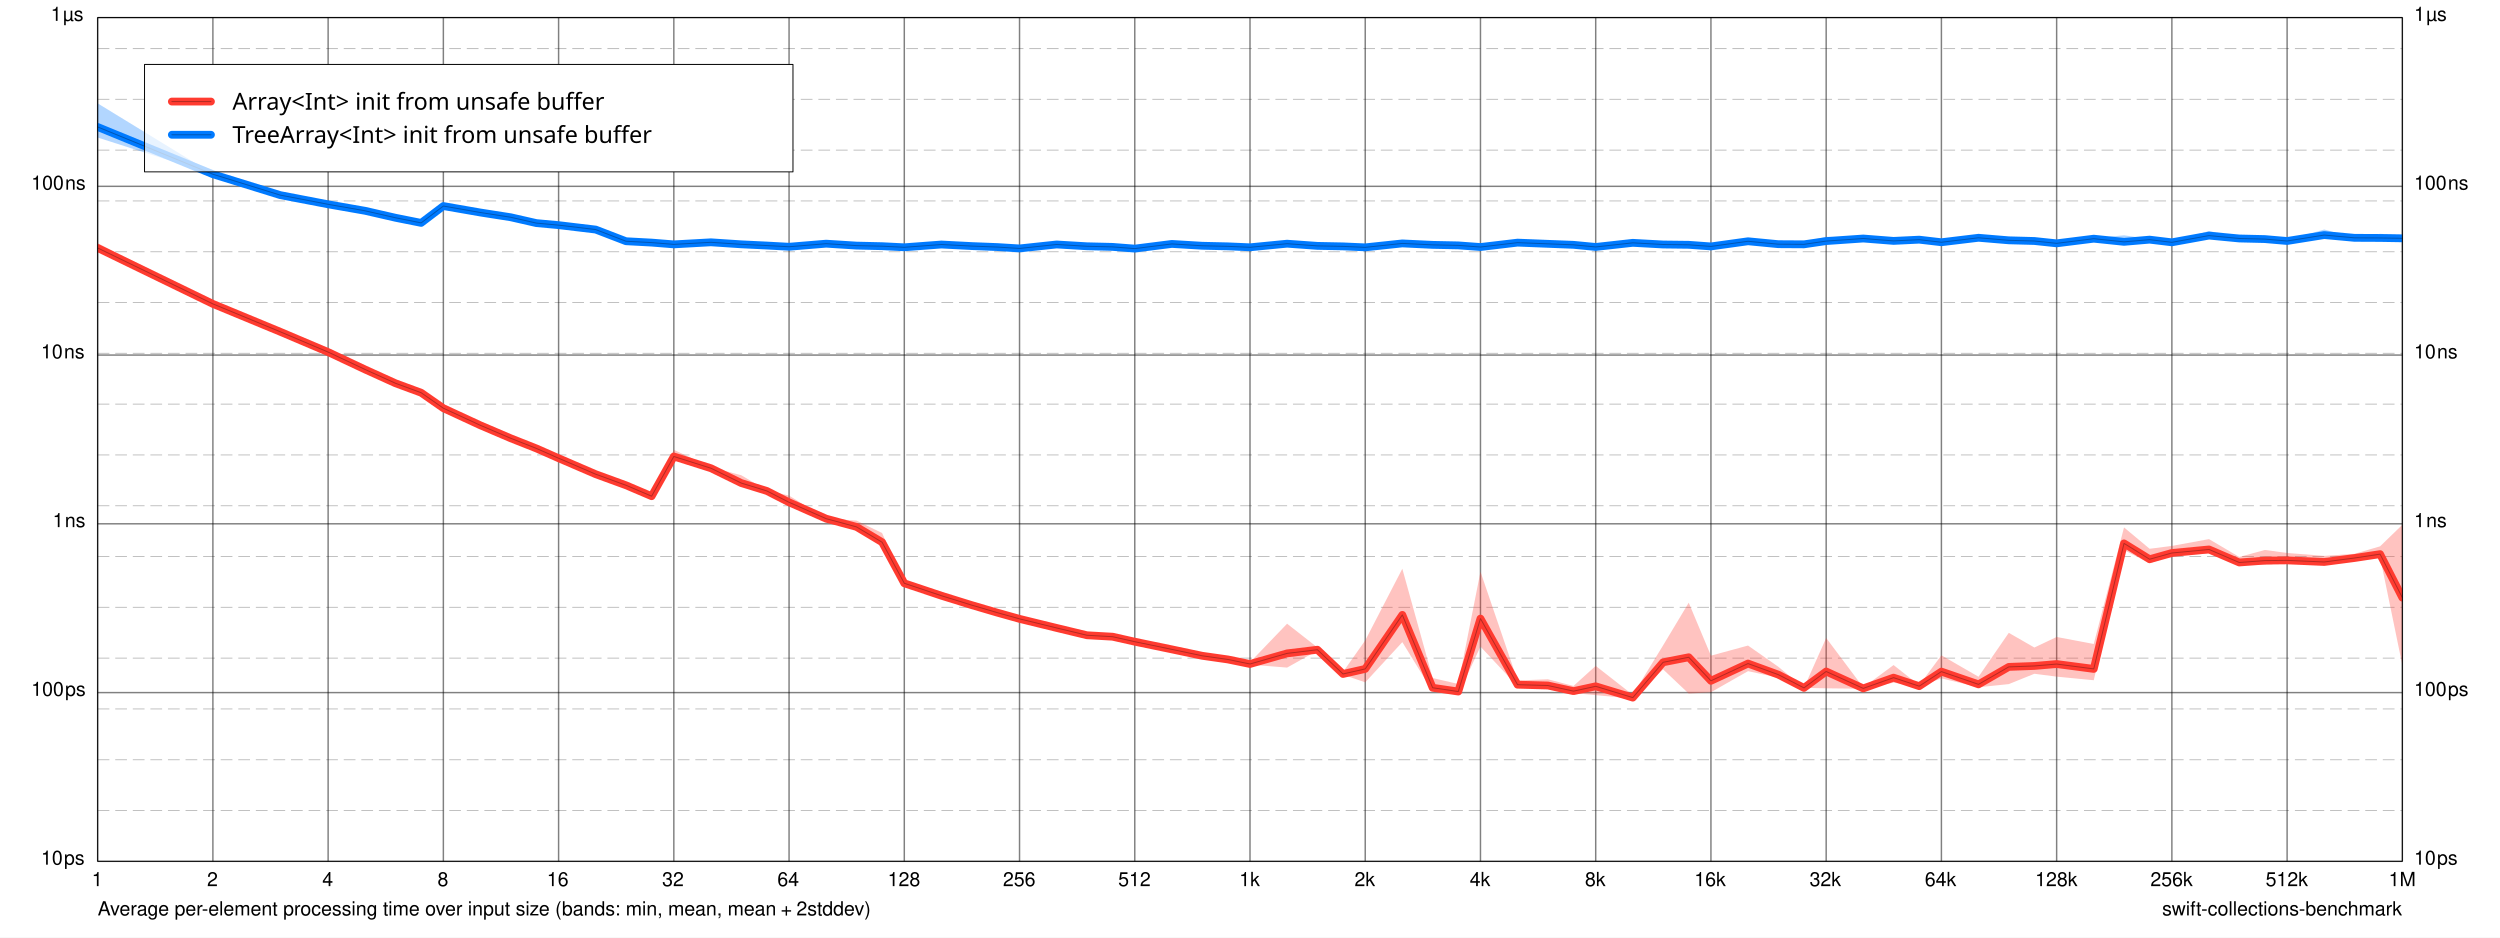
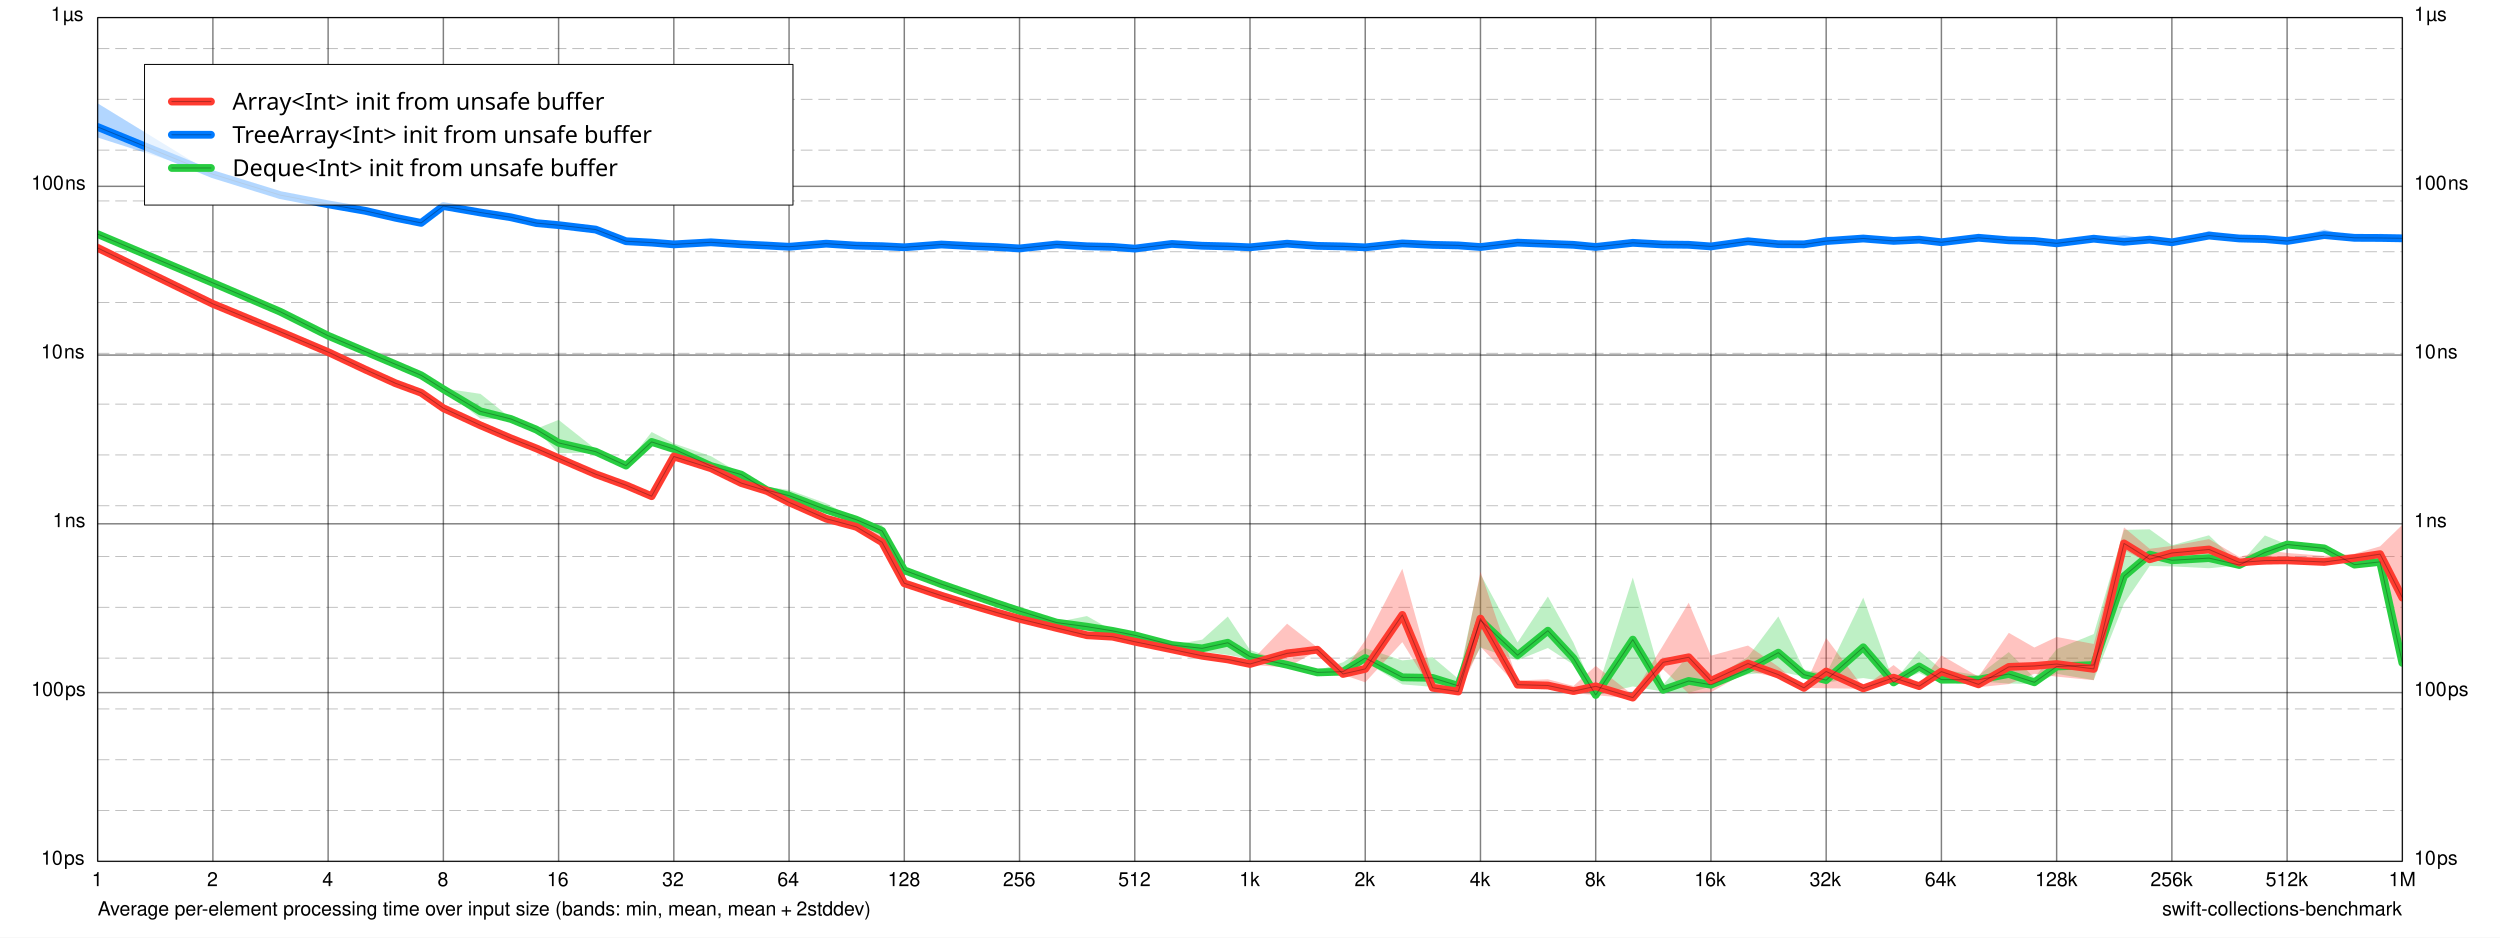
<svg xmlns="http://www.w3.org/2000/svg" xmlns:xlink="http://www.w3.org/1999/xlink" width="1280.0px" height="480.0px" viewBox="0.0 0.0 1280.0 480.0" version="1.1">
  <path d="M 0 0 L 0 480 L 1280 480 L 1280 0 z" fill="#FFFFFF" fill-opacity="1.0" stroke="none" />
  <text x="50" y="468.7" font-family="Helvetica" font-size="10" font-weight="normal" font-style="normal" fill="#000000" fill-opacity="1">Average per-element processing time over input size (bands: min, mean, mean + 2stddev)</text>
  <a xlink:href="https://github.com/apple/swift-collections-benchmark">
    <text x="1107" y="468.7" font-family="Helvetica" font-size="10" font-weight="normal" font-style="normal" fill="#000000" fill-opacity="1">swift-collections-benchmark</text>
  </a>
  <path d="M 50 9 L 50 441" fill="none" stroke-width="0.75" stroke="#000000" stroke-opacity="0.498" stroke-linecap="butt" stroke-linejoin="round" />
  <text x="47" y="453.7" font-family="Helvetica" font-size="10" font-weight="normal" font-style="normal" fill="#000000" fill-opacity="1">1</text>
  <path d="M 109 9 L 109 441" fill="none" stroke-width="0.75" stroke="#000000" stroke-opacity="0.498" stroke-linecap="butt" stroke-linejoin="round" />
  <text x="106" y="453.7" font-family="Helvetica" font-size="10" font-weight="normal" font-style="normal" fill="#000000" fill-opacity="1">2</text>
  <path d="M 168 9 L 168 441" fill="none" stroke-width="0.75" stroke="#000000" stroke-opacity="0.498" stroke-linecap="butt" stroke-linejoin="round" />
  <text x="165" y="453.7" font-family="Helvetica" font-size="10" font-weight="normal" font-style="normal" fill="#000000" fill-opacity="1">4</text>
  <path d="M 227 9 L 227 441" fill="none" stroke-width="0.75" stroke="#000000" stroke-opacity="0.498" stroke-linecap="butt" stroke-linejoin="round" />
  <text x="224" y="453.7" font-family="Helvetica" font-size="10" font-weight="normal" font-style="normal" fill="#000000" fill-opacity="1">8</text>
  <path d="M 286 9 L 286 441" fill="none" stroke-width="0.75" stroke="#000000" stroke-opacity="0.498" stroke-linecap="butt" stroke-linejoin="round" />
  <text x="280" y="453.7" font-family="Helvetica" font-size="10" font-weight="normal" font-style="normal" fill="#000000" fill-opacity="1">16</text>
  <path d="M 345 9 L 345 441" fill="none" stroke-width="0.75" stroke="#000000" stroke-opacity="0.498" stroke-linecap="butt" stroke-linejoin="round" />
  <text x="339" y="453.7" font-family="Helvetica" font-size="10" font-weight="normal" font-style="normal" fill="#000000" fill-opacity="1">32</text>
  <path d="M 404 9 L 404 441" fill="none" stroke-width="0.75" stroke="#000000" stroke-opacity="0.498" stroke-linecap="butt" stroke-linejoin="round" />
  <text x="398" y="453.7" font-family="Helvetica" font-size="10" font-weight="normal" font-style="normal" fill="#000000" fill-opacity="1">64</text>
  <path d="M 463 9 L 463 441" fill="none" stroke-width="0.75" stroke="#000000" stroke-opacity="0.498" stroke-linecap="butt" stroke-linejoin="round" />
  <text x="454.5" y="453.7" font-family="Helvetica" font-size="10" font-weight="normal" font-style="normal" fill="#000000" fill-opacity="1">128</text>
  <path d="M 522 9 L 522 441" fill="none" stroke-width="0.75" stroke="#000000" stroke-opacity="0.498" stroke-linecap="butt" stroke-linejoin="round" />
  <text x="513.5" y="453.7" font-family="Helvetica" font-size="10" font-weight="normal" font-style="normal" fill="#000000" fill-opacity="1">256</text>
  <path d="M 581 9 L 581 441" fill="none" stroke-width="0.75" stroke="#000000" stroke-opacity="0.498" stroke-linecap="butt" stroke-linejoin="round" />
  <text x="572.5" y="453.7" font-family="Helvetica" font-size="10" font-weight="normal" font-style="normal" fill="#000000" fill-opacity="1">512</text>
  <path d="M 640 9 L 640 441" fill="none" stroke-width="0.75" stroke="#000000" stroke-opacity="0.498" stroke-linecap="butt" stroke-linejoin="round" />
  <text x="634.5" y="453.7" font-family="Helvetica" font-size="10" font-weight="normal" font-style="normal" fill="#000000" fill-opacity="1">1k</text>
  <path d="M 699 9 L 699 441" fill="none" stroke-width="0.75" stroke="#000000" stroke-opacity="0.498" stroke-linecap="butt" stroke-linejoin="round" />
  <text x="693.5" y="453.7" font-family="Helvetica" font-size="10" font-weight="normal" font-style="normal" fill="#000000" fill-opacity="1">2k</text>
  <path d="M 758 9 L 758 441" fill="none" stroke-width="0.75" stroke="#000000" stroke-opacity="0.498" stroke-linecap="butt" stroke-linejoin="round" />
  <text x="752.5" y="453.7" font-family="Helvetica" font-size="10" font-weight="normal" font-style="normal" fill="#000000" fill-opacity="1">4k</text>
  <path d="M 817 9 L 817 441" fill="none" stroke-width="0.75" stroke="#000000" stroke-opacity="0.498" stroke-linecap="butt" stroke-linejoin="round" />
  <text x="811.5" y="453.7" font-family="Helvetica" font-size="10" font-weight="normal" font-style="normal" fill="#000000" fill-opacity="1">8k</text>
  <path d="M 876 9 L 876 441" fill="none" stroke-width="0.75" stroke="#000000" stroke-opacity="0.498" stroke-linecap="butt" stroke-linejoin="round" />
  <text x="867.5" y="453.7" font-family="Helvetica" font-size="10" font-weight="normal" font-style="normal" fill="#000000" fill-opacity="1">16k</text>
  <path d="M 935 9 L 935 441" fill="none" stroke-width="0.75" stroke="#000000" stroke-opacity="0.498" stroke-linecap="butt" stroke-linejoin="round" />
  <text x="926.5" y="453.7" font-family="Helvetica" font-size="10" font-weight="normal" font-style="normal" fill="#000000" fill-opacity="1">32k</text>
  <path d="M 994 9 L 994 441" fill="none" stroke-width="0.75" stroke="#000000" stroke-opacity="0.498" stroke-linecap="butt" stroke-linejoin="round" />
  <text x="985.5" y="453.7" font-family="Helvetica" font-size="10" font-weight="normal" font-style="normal" fill="#000000" fill-opacity="1">64k</text>
  <path d="M 1053 9 L 1053 441" fill="none" stroke-width="0.75" stroke="#000000" stroke-opacity="0.498" stroke-linecap="butt" stroke-linejoin="round" />
  <text x="1042" y="453.7" font-family="Helvetica" font-size="10" font-weight="normal" font-style="normal" fill="#000000" fill-opacity="1">128k</text>
  <path d="M 1112 9 L 1112 441" fill="none" stroke-width="0.75" stroke="#000000" stroke-opacity="0.498" stroke-linecap="butt" stroke-linejoin="round" />
  <text x="1101" y="453.7" font-family="Helvetica" font-size="10" font-weight="normal" font-style="normal" fill="#000000" fill-opacity="1">256k</text>
  <path d="M 1171 9 L 1171 441" fill="none" stroke-width="0.75" stroke="#000000" stroke-opacity="0.498" stroke-linecap="butt" stroke-linejoin="round" />
  <text x="1160" y="453.7" font-family="Helvetica" font-size="10" font-weight="normal" font-style="normal" fill="#000000" fill-opacity="1">512k</text>
  <path d="M 1230 9 L 1230 441" fill="none" stroke-width="0.75" stroke="#000000" stroke-opacity="0.498" stroke-linecap="butt" stroke-linejoin="round" />
  <text x="1223" y="453.7" font-family="Helvetica" font-size="10" font-weight="normal" font-style="normal" fill="#000000" fill-opacity="1">1M</text>
  <path d="M 50 441 L 1230 441" fill="none" stroke-width="0.75" stroke="#000000" stroke-opacity="0.498" stroke-linecap="butt" stroke-linejoin="round" />
  <text x="21" y="442.7" font-family="Helvetica" font-size="10" font-weight="normal" font-style="normal" fill="#000000" fill-opacity="1">10 ps</text>
  <text x="1236" y="442.7" font-family="Helvetica" font-size="10" font-weight="normal" font-style="normal" fill="#000000" fill-opacity="1">10 ps</text>
  <path d="M 50 354.6 L 1230 354.6" fill="none" stroke-width="0.75" stroke="#000000" stroke-opacity="0.498" stroke-linecap="butt" stroke-linejoin="round" />
  <text x="16" y="356.3" font-family="Helvetica" font-size="10" font-weight="normal" font-style="normal" fill="#000000" fill-opacity="1">100 ps</text>
  <text x="1236" y="356.3" font-family="Helvetica" font-size="10" font-weight="normal" font-style="normal" fill="#000000" fill-opacity="1">100 ps</text>
  <path d="M 50 268.2 L 1230 268.2" fill="none" stroke-width="0.75" stroke="#000000" stroke-opacity="0.498" stroke-linecap="butt" stroke-linejoin="round" />
  <text x="27" y="269.9" font-family="Helvetica" font-size="10" font-weight="normal" font-style="normal" fill="#000000" fill-opacity="1">1 ns</text>
  <text x="1236" y="269.9" font-family="Helvetica" font-size="10" font-weight="normal" font-style="normal" fill="#000000" fill-opacity="1">1 ns</text>
  <path d="M 50 181.8 L 1230 181.8" fill="none" stroke-width="0.75" stroke="#000000" stroke-opacity="0.498" stroke-linecap="butt" stroke-linejoin="round" />
  <text x="21" y="183.5" font-family="Helvetica" font-size="10" font-weight="normal" font-style="normal" fill="#000000" fill-opacity="1">10 ns</text>
  <text x="1236" y="183.5" font-family="Helvetica" font-size="10" font-weight="normal" font-style="normal" fill="#000000" fill-opacity="1">10 ns</text>
  <path d="M 50 95.4 L 1230 95.4" fill="none" stroke-width="0.75" stroke="#000000" stroke-opacity="0.498" stroke-linecap="butt" stroke-linejoin="round" />
  <text x="16" y="97.1" font-family="Helvetica" font-size="10" font-weight="normal" font-style="normal" fill="#000000" fill-opacity="1">100 ns</text>
  <text x="1236" y="97.1" font-family="Helvetica" font-size="10" font-weight="normal" font-style="normal" fill="#000000" fill-opacity="1">100 ns</text>
  <path d="M 50 9 L 1230 9" fill="none" stroke-width="0.75" stroke="#000000" stroke-opacity="0.498" stroke-linecap="butt" stroke-linejoin="round" />
  <text x="26" y="10.7" font-family="Helvetica" font-size="10" font-weight="normal" font-style="normal" fill="#000000" fill-opacity="1">1 µs</text>
  <text x="1236" y="10.7" font-family="Helvetica" font-size="10" font-weight="normal" font-style="normal" fill="#000000" fill-opacity="1">1 µs</text>
  <path d="M 50 414.99 L 1230 414.99" fill="none" stroke-width="0.5" stroke="#000000" stroke-opacity="0.259" stroke-linecap="butt" stroke-linejoin="round" stroke-dasharray="6 3" stroke-dashoffset="0" />
  <path d="M 50 388.98 L 1230 388.98" fill="none" stroke-width="0.5" stroke="#000000" stroke-opacity="0.259" stroke-linecap="butt" stroke-linejoin="round" stroke-dasharray="6 3" stroke-dashoffset="0" />
  <path d="M 50 362.97 L 1230 362.97" fill="none" stroke-width="0.5" stroke="#000000" stroke-opacity="0.259" stroke-linecap="butt" stroke-linejoin="round" stroke-dasharray="6 3" stroke-dashoffset="0" />
  <path d="M 50 336.96 L 1230 336.96" fill="none" stroke-width="0.5" stroke="#000000" stroke-opacity="0.259" stroke-linecap="butt" stroke-linejoin="round" stroke-dasharray="6 3" stroke-dashoffset="0" />
  <path d="M 50 310.96 L 1230 310.96" fill="none" stroke-width="0.5" stroke="#000000" stroke-opacity="0.259" stroke-linecap="butt" stroke-linejoin="round" stroke-dasharray="6 3" stroke-dashoffset="0" />
  <path d="M 50 284.95 L 1230 284.95" fill="none" stroke-width="0.5" stroke="#000000" stroke-opacity="0.259" stroke-linecap="butt" stroke-linejoin="round" stroke-dasharray="6 3" stroke-dashoffset="0" />
  <path d="M 50 258.94 L 1230 258.94" fill="none" stroke-width="0.5" stroke="#000000" stroke-opacity="0.259" stroke-linecap="butt" stroke-linejoin="round" stroke-dasharray="6 3" stroke-dashoffset="0" />
  <path d="M 50 232.93 L 1230 232.93" fill="none" stroke-width="0.5" stroke="#000000" stroke-opacity="0.259" stroke-linecap="butt" stroke-linejoin="round" stroke-dasharray="6 3" stroke-dashoffset="0" />
  <path d="M 50 206.92 L 1230 206.92" fill="none" stroke-width="0.5" stroke="#000000" stroke-opacity="0.259" stroke-linecap="butt" stroke-linejoin="round" stroke-dasharray="6 3" stroke-dashoffset="0" />
  <path d="M 50 180.91 L 1230 180.91" fill="none" stroke-width="0.5" stroke="#000000" stroke-opacity="0.259" stroke-linecap="butt" stroke-linejoin="round" stroke-dasharray="6 3" stroke-dashoffset="0" />
  <path d="M 50 154.9 L 1230 154.9" fill="none" stroke-width="0.5" stroke="#000000" stroke-opacity="0.259" stroke-linecap="butt" stroke-linejoin="round" stroke-dasharray="6 3" stroke-dashoffset="0" />
  <path d="M 50 128.89 L 1230 128.89" fill="none" stroke-width="0.5" stroke="#000000" stroke-opacity="0.259" stroke-linecap="butt" stroke-linejoin="round" stroke-dasharray="6 3" stroke-dashoffset="0" />
  <path d="M 50 102.88 L 1230 102.88" fill="none" stroke-width="0.5" stroke="#000000" stroke-opacity="0.259" stroke-linecap="butt" stroke-linejoin="round" stroke-dasharray="6 3" stroke-dashoffset="0" />
  <path d="M 50 76.874 L 1230 76.874" fill="none" stroke-width="0.5" stroke="#000000" stroke-opacity="0.259" stroke-linecap="butt" stroke-linejoin="round" stroke-dasharray="6 3" stroke-dashoffset="0" />
  <path d="M 50 50.865 L 1230 50.865" fill="none" stroke-width="0.5" stroke="#000000" stroke-opacity="0.259" stroke-linecap="butt" stroke-linejoin="round" stroke-dasharray="6 3" stroke-dashoffset="0" />
  <path d="M 50 24.856 L 1230 24.856" fill="none" stroke-width="0.5" stroke="#000000" stroke-opacity="0.259" stroke-linecap="butt" stroke-linejoin="round" stroke-dasharray="6 3" stroke-dashoffset="0" />
-   <path d="M 74 33 L 74 88 L 406 88 L 406 33 z" fill="#FFFFFF" fill-opacity="1.0" stroke="none" />
+   <path d="M 74 33 L 74 105 L 406 105 L 406 33 z" fill="#FFFFFF" fill-opacity="1.0" stroke="none" />
  <clipPath id="clip-0">
    <path d="M 50 9 L 50 441 L 1230 441 L 1230 9 z" />
  </clipPath>
  <g clip-path="url(#clip-0)">
+     <path d="M 50 119.88L 109 144.44L 143.51 159.63L 168 171.9L 186.99 179.97L 202.51 186.52L 215.63 191.74L 227 198.85L 245.99 201.66L 261.51 214.07L 274.63 219.53L 286 214.98L 304.99 230.02L 320.51 237.97L 333.63 221.19L 345 227.05L 363.99 233.55L 379.51 242.76L 392.63 249.3L 404 250.86L 422.99 257.74L 438.51 265.91L 451.63 268.91L 463 291.98L 481.99 298.8L 497.51 304.53L 510.63 309.04L 522 312.84L 540.99 318.52L 556.51 315.42L 569.63 322.81L 581 325.07L 599.99 330.24L 615.51 327.51L 628.63 315.67L 640 332.77L 658.99 339.43L 674.51 343.3L 687.63 339.09L 699 331.82L 717.99 338.13L 733.51 336.47L 746.63 347.51L 758 293.98L 776.99 328.96L 792.51 305.42L 805.63 329.08L 817 355.68L 835.99 295.68L 851.51 350.64L 864.63 335.44L 876 348.15L 894.99 336.26L 910.51 315.61L 923.63 342.8L 935 345.17L 953.99 305.98L 969.51 349.1L 982.63 333.18L 994 342.74L 1013 345.78L 1028.5 333.87L 1041.6 347.03L 1053 332.34L 1072 324.64L 1087.5 271.31L 1100.6 271.01L 1112 279.21L 1131 274.07L 1146.5 288.98L 1159.6 274.13L 1171 278.79L 1190 280.76L 1205.5 289.09L 1218.6 287.68L 1230 339.39L 1230 339.39L 1218.6 287.68L 1205.5 289.09L 1190 280.76L 1171 278.79L 1159.6 286.51L 1146.5 289.39L 1131 290.94L 1112 289.98L 1100.6 289.82L 1087.5 308.99L 1072 348.21L 1053 344.98L 1041.6 350.18L 1028.5 349.99L 1013 348.83L 994 350.01L 982.63 344.56L 969.51 349.51L 953.99 347.16L 935 349.36L 923.63 346.41L 910.51 343.77L 894.99 345.26L 876 351.49L 864.63 354.68L 851.51 354.13L 835.99 351.45L 817 355.87L 805.63 340.32L 792.51 331.76L 776.99 338.07L 758 331.53L 746.63 352.53L 733.51 351.68L 717.99 350.41L 699 338.89L 687.63 345.71L 674.51 344.62L 658.99 340.69L 640 337.47L 628.63 335.27L 615.51 333.67L 599.99 330.24L 581 325.34L 569.63 323.09L 556.51 322.99L 540.99 318.87L 522 312.84L 510.63 309.05L 497.51 304.53L 481.99 299.22L 463 291.98L 451.63 272.92L 438.51 266.2L 422.99 262.25L 404 254.89L 392.63 251.63L 379.51 243.08L 363.99 240.58L 345 231L 333.63 228.23L 320.51 238.54L 304.99 231.7L 286 231.99L 274.63 220.13L 261.51 214.65L 245.99 214.35L 227 199.44L 215.63 192.3L 202.51 186.52L 186.99 179.97L 168 171.9L 143.51 159.63L 109 145L 50 119.88" fill="#28CD41" fill-opacity="0.302" stroke="none" />
    <path d="M 50 52.918L 109 89.028L 143.51 99.005L 168 103.91L 186.99 107.09L 202.51 110.89L 215.63 113.61L 227 104.85L 245.99 107.5L 261.51 110.91L 274.63 114.08L 286 114.85L 304.99 117.09L 320.51 123.17L 333.63 124.16L 345 125.09L 363.99 123.97L 379.51 125.03L 392.63 125.55L 404 126.21L 422.99 124.71L 438.51 125.74L 451.63 125.94L 463 126.43L 481.99 124.83L 497.51 125.95L 510.63 125.98L 522 127.02L 540.99 124.96L 556.51 125.89L 569.63 126.21L 581 127.08L 599.99 124.18L 615.51 125.82L 628.63 125.73L 640 126.43L 658.99 123.6L 674.51 125.74L 687.63 125.99L 699 126.17L 717.99 124.44L 733.51 124.78L 746.63 125.18L 758 126.15L 776.99 123.82L 792.51 123.93L 805.63 123.96L 817 125.8L 835.99 123.91L 851.51 124.78L 864.63 125.09L 876 125.31L 894.99 121.9L 910.51 124.96L 923.63 123.92L 935 121.22L 953.99 121.87L 969.51 122.95L 982.63 122.23L 994 123.83L 1013 121.41L 1028.5 122.22L 1041.6 123.31L 1053 123.59L 1072 121.98L 1087.5 120.47L 1100.6 122.37L 1112 123.81L 1131 118.25L 1146.5 121.69L 1159.6 121.96L 1171 122.88L 1190 117.52L 1205.5 121.52L 1218.6 119.71L 1230 120.39L 1230 122.62L 1218.6 122.61L 1205.5 121.86L 1190 121.41L 1171 123.57L 1159.6 122.57L 1146.5 122.25L 1131 121.49L 1112 124.17L 1100.6 122.82L 1087.5 125.07L 1072 122.29L 1053 124.95L 1041.6 123.42L 1028.5 123.34L 1013 121.86L 994 124.1L 982.63 122.88L 969.51 123.49L 953.99 122.2L 935 124.25L 923.63 125.52L 910.51 125.04L 894.99 124.12L 876 126.47L 864.63 125.43L 851.51 125.33L 835.99 124.48L 817 126.67L 805.63 125.85L 792.51 125.16L 776.99 124.37L 758 126.6L 746.63 125.8L 733.51 125.59L 717.99 124.7L 699 126.82L 687.63 126.21L 674.51 125.94L 658.99 125.2L 640 126.69L 628.63 126.27L 615.51 125.83L 599.99 125.15L 581 127.36L 569.63 126.49L 556.51 126.15L 540.99 125.24L 522 127.26L 510.63 126.69L 497.51 126.01L 481.99 125.32L 463 126.69L 451.63 126.08L 438.51 125.76L 422.99 124.77L 404 126.38L 392.63 125.78L 379.51 125.11L 363.99 124.1L 345 125.14L 333.63 124.23L 320.51 123.63L 304.99 117.7L 286 115.42L 274.63 114.29L 261.51 111.36L 245.99 109.28L 227 105.73L 215.63 114.31L 202.51 111.73L 186.99 108.25L 168 104.86L 143.51 100.23L 109 89.283L 50 70.422" fill="#007AFF" fill-opacity="0.302" stroke="none" />
    <path d="M 50 124.49L 109 155.06L 143.51 169.79L 168 180.27L 186.99 187.63L 202.51 196.23L 215.63 199.53L 227 209L 245.99 217.78L 261.51 223.85L 274.63 229.6L 286 234.61L 304.99 242.22L 320.51 247.91L 333.63 254.05L 345 230.3L 363.99 239.22L 379.51 243.31L 392.63 251.12L 404 253.74L 422.99 265.56L 438.51 266.54L 451.63 272.91L 463 298.26L 481.99 305L 497.51 309.82L 510.63 313.68L 522 316.86L 540.99 321.22L 556.51 324.99L 569.63 325.76L 581 328.55L 599.99 332.48L 615.51 334.23L 628.63 337.32L 640 339.1L 658.99 319.34L 674.51 331.48L 687.63 344.03L 699 327.89L 717.99 291.2L 733.51 347.15L 746.63 350.2L 758 292.69L 776.99 348.41L 792.51 347.78L 805.63 351.21L 817 340.93L 835.99 355.78L 851.51 330.43L 864.63 308.58L 876 335.7L 894.99 330.52L 910.51 341.39L 923.63 352.18L 935 326.63L 953.99 351.96L 969.51 340.51L 982.63 350.85L 994 335.52L 1013 346.49L 1028.5 324.01L 1041.6 331.53L 1053 326.13L 1072 329.71L 1087.5 270.04L 1100.6 280.97L 1112 279.51L 1131 276.02L 1146.5 285.16L 1159.6 281.58L 1171 283.12L 1190 284.61L 1205.5 283.55L 1218.6 279.72L 1230 268.69L 1230 340.55L 1218.6 285.24L 1205.5 286.5L 1190 288.9L 1171 288.34L 1159.6 289.17L 1146.5 289.04L 1131 283.39L 1112 284.49L 1100.6 288.42L 1087.5 281.61L 1072 348.28L 1053 346.44L 1041.6 344.97L 1028.5 350.26L 1013 351.87L 994 347.32L 982.63 351.48L 969.51 349.54L 953.99 352.63L 935 352.41L 923.63 352.19L 910.51 346.96L 894.99 343.63L 876 354.43L 864.63 355.12L 851.51 342.72L 835.99 357.7L 817 355.91L 805.63 354.85L 792.51 352.18L 776.99 351.35L 758 331.05L 746.63 355.53L 733.51 354.06L 717.99 328.77L 699 349.37L 687.63 345.44L 674.51 333.09L 658.99 341.81L 640 340.28L 628.63 337.74L 615.51 336.32L 599.99 332.48L 581 328.55L 569.63 326.07L 556.51 325.34L 540.99 321.61L 522 316.86L 510.63 313.68L 497.51 309.82L 481.99 305L 463 298.77L 451.63 279.44L 438.51 270.97L 422.99 265.56L 404 258.49L 392.63 251.45L 379.51 248.84L 363.99 239.92L 345 235.01L 333.63 254.05L 320.51 248.65L 304.99 242.99L 286 234.61L 274.63 229.6L 261.51 224.61L 245.99 217.78L 227 209L 215.63 201.64L 202.51 196.24L 186.99 189.79L 168 180.27L 143.51 169.92L 109 155.79L 50 127.88" fill="#FF3B30" fill-opacity="0.302" stroke="none" />
+     <path d="M 50 119.88L 109 144.85L 143.51 159.63L 168 171.9L 186.99 179.97L 202.51 186.52L 215.63 192.15L 227 199.28L 245.99 210.6L 261.51 214.5L 274.63 219.97L 286 226.75L 304.99 231.25L 320.51 238.39L 333.63 226.26L 345 229.92L 363.99 238.61L 379.51 243L 392.63 251.01L 404 253.79L 422.99 261.02L 438.51 266.12L 451.63 271.83L 463 291.98L 481.99 299.11L 497.51 304.53L 510.63 309.05L 522 312.84L 540.99 318.78L 556.51 320.86L 569.63 323.01L 581 325.27L 599.99 330.24L 615.51 331.96L 628.63 329.08L 640 336.18L 658.99 340.36L 674.51 344.27L 687.63 343.87L 699 336.91L 717.99 346.79L 733.51 347.08L 746.63 351.15L 758 317.6L 776.99 335.47L 792.51 322.92L 805.63 337.05L 817 355.82L 835.99 327.49L 851.51 353.19L 864.63 348.63L 876 350.59L 894.99 342.69L 910.51 334.16L 923.63 345.43L 935 348.22L 953.99 331.41L 969.51 349.4L 982.63 341.24L 994 347.97L 1013 348.01L 1028.5 345.07L 1041.6 349.34L 1053 341.25L 1072 340.49L 1087.5 295.01L 1100.6 283.93L 1112 286.85L 1131 285.75L 1146.5 289.28L 1159.6 282.86L 1171 278.79L 1190 280.76L 1205.5 289.09L 1218.6 287.68L 1230 339.39" fill="none" stroke-width="4" stroke="#28CD41" stroke-opacity="1" stroke-linecap="round" stroke-linejoin="round" />
    <path d="M 50 65.006L 109 89.216L 143.51 99.908L 168 104.61L 186.99 107.94L 202.51 111.5L 215.63 114.12L 227 105.5L 245.99 108.81L 261.51 111.24L 274.63 114.23L 286 115.27L 304.99 117.54L 320.51 123.51L 333.63 124.21L 345 125.12L 363.99 124.06L 379.51 125.09L 392.63 125.72L 404 126.34L 422.99 124.76L 438.51 125.75L 451.63 126.05L 463 126.62L 481.99 125.19L 497.51 125.99L 510.63 126.5L 522 127.2L 540.99 125.17L 556.51 126.09L 569.63 126.41L 581 127.29L 599.99 124.89L 615.51 125.83L 628.63 126.13L 640 126.62L 658.99 124.77L 674.51 125.89L 687.63 126.15L 699 126.65L 717.99 124.63L 733.51 125.37L 746.63 125.64L 758 126.48L 776.99 124.23L 792.51 124.84L 805.63 125.35L 817 126.44L 835.99 124.33L 851.51 125.18L 864.63 125.34L 876 126.17L 894.99 123.53L 910.51 125.02L 923.63 125.1L 935 123.43L 953.99 122.12L 969.51 123.34L 982.63 122.71L 994 124.03L 1013 121.74L 1028.5 123.04L 1041.6 123.39L 1053 124.59L 1072 122.21L 1087.5 123.82L 1100.6 122.7L 1112 124.07L 1131 120.62L 1146.5 122.1L 1159.6 122.41L 1171 123.39L 1190 120.35L 1205.5 121.77L 1218.6 121.83L 1230 122.02" fill="none" stroke-width="4" stroke="#007AFF" stroke-opacity="1" stroke-linecap="round" stroke-linejoin="round" />
    <path d="M 50 126.96L 109 155.6L 143.51 169.88L 168 180.27L 186.99 189.21L 202.51 196.24L 215.63 201.08L 227 209L 245.99 217.78L 261.51 224.41L 274.63 229.6L 286 234.61L 304.99 242.79L 320.51 248.46L 333.63 254.05L 345 233.72L 363.99 239.73L 379.51 247.32L 392.63 251.37L 404 257.19L 422.99 265.56L 438.51 269.76L 451.63 277.62L 463 298.64L 481.99 305L 497.51 309.82L 510.63 313.68L 522 316.86L 540.99 321.51L 556.51 325.25L 569.63 325.99L 581 328.55L 599.99 332.48L 615.51 335.76L 628.63 337.63L 640 339.96L 658.99 334.53L 674.51 332.66L 687.63 345.07L 699 342.48L 717.99 314.83L 733.51 352.13L 746.63 354.07L 758 316.73L 776.99 350.56L 792.51 350.98L 805.63 353.86L 817 351.39L 835.99 357.18L 851.51 339.1L 864.63 336.52L 876 348.57L 894.99 339.74L 910.51 345.42L 923.63 352.19L 935 343.8L 953.99 352.46L 969.51 346.96L 982.63 351.32L 994 343.86L 1013 350.39L 1028.5 341.45L 1041.6 340.97L 1053 339.99L 1072 342.48L 1087.5 278.22L 1100.6 286.33L 1112 283.13L 1131 281.32L 1146.5 287.99L 1159.6 287.03L 1171 286.91L 1190 287.73L 1205.5 285.7L 1218.6 283.72L 1230 305.99" fill="none" stroke-width="4" stroke="#FF3B30" stroke-opacity="1" stroke-linecap="round" stroke-linejoin="round" />
+     <path d="M 50 119.88L 109 144.85L 143.51 159.63L 168 171.9L 186.99 179.97L 202.51 186.52L 215.63 192.15L 227 199.28L 245.99 210.6L 261.51 214.5L 274.63 219.97L 286 226.75L 304.99 231.25L 320.51 238.39L 333.63 226.26L 345 229.92L 363.99 238.61L 379.51 243L 392.63 251.01L 404 253.79L 422.99 261.02L 438.51 266.12L 451.63 271.83L 463 291.98L 481.99 299.11L 497.51 304.53L 510.63 309.05L 522 312.84L 540.99 318.78L 556.51 320.86L 569.63 323.01L 581 325.27L 599.99 330.24L 615.51 331.96L 628.63 329.08L 640 336.18L 658.99 340.36L 674.51 344.27L 687.63 343.87L 699 336.91L 717.99 346.79L 733.51 347.08L 746.63 351.15L 758 317.6L 776.99 335.47L 792.51 322.92L 805.63 337.05L 817 355.82L 835.99 327.49L 851.51 353.19L 864.63 348.63L 876 350.59L 894.99 342.69L 910.51 334.16L 923.63 345.43L 935 348.22L 953.99 331.41L 969.51 349.4L 982.63 341.24L 994 347.97L 1013 348.01L 1028.5 345.07L 1041.6 349.34L 1053 341.25L 1072 340.49L 1087.5 295.01L 1100.6 283.93L 1112 286.85L 1131 285.75L 1146.5 289.28L 1159.6 282.86L 1171 278.79L 1190 280.76L 1205.5 289.09L 1218.6 287.68L 1230 339.39" fill="none" stroke-width="0.5" stroke="#000000" stroke-opacity="0.302" stroke-linecap="round" stroke-linejoin="round" />
    <path d="M 50 65.006L 109 89.216L 143.51 99.908L 168 104.61L 186.99 107.94L 202.51 111.5L 215.63 114.12L 227 105.5L 245.99 108.81L 261.51 111.24L 274.63 114.23L 286 115.27L 304.99 117.54L 320.51 123.51L 333.63 124.21L 345 125.12L 363.99 124.06L 379.51 125.09L 392.63 125.72L 404 126.34L 422.99 124.76L 438.51 125.75L 451.63 126.05L 463 126.62L 481.99 125.19L 497.51 125.99L 510.63 126.5L 522 127.2L 540.99 125.17L 556.51 126.09L 569.63 126.41L 581 127.29L 599.99 124.89L 615.51 125.83L 628.63 126.13L 640 126.62L 658.99 124.77L 674.51 125.89L 687.63 126.15L 699 126.65L 717.99 124.63L 733.51 125.37L 746.63 125.64L 758 126.48L 776.99 124.23L 792.51 124.84L 805.63 125.35L 817 126.44L 835.99 124.33L 851.51 125.18L 864.63 125.34L 876 126.17L 894.99 123.53L 910.51 125.02L 923.63 125.1L 935 123.43L 953.99 122.12L 969.51 123.34L 982.63 122.71L 994 124.03L 1013 121.74L 1028.5 123.04L 1041.6 123.39L 1053 124.59L 1072 122.21L 1087.5 123.82L 1100.6 122.7L 1112 124.07L 1131 120.62L 1146.5 122.1L 1159.6 122.41L 1171 123.39L 1190 120.35L 1205.5 121.77L 1218.6 121.83L 1230 122.02" fill="none" stroke-width="0.5" stroke="#000000" stroke-opacity="0.302" stroke-linecap="round" stroke-linejoin="round" />
    <path d="M 50 126.96L 109 155.6L 143.51 169.88L 168 180.27L 186.99 189.21L 202.51 196.24L 215.63 201.08L 227 209L 245.99 217.78L 261.51 224.41L 274.63 229.6L 286 234.61L 304.99 242.79L 320.51 248.46L 333.63 254.05L 345 233.72L 363.99 239.73L 379.51 247.32L 392.63 251.37L 404 257.19L 422.99 265.56L 438.51 269.76L 451.63 277.62L 463 298.64L 481.99 305L 497.51 309.82L 510.63 313.68L 522 316.86L 540.99 321.51L 556.51 325.25L 569.63 325.99L 581 328.55L 599.99 332.48L 615.51 335.76L 628.63 337.63L 640 339.96L 658.99 334.53L 674.51 332.66L 687.63 345.07L 699 342.48L 717.99 314.83L 733.51 352.13L 746.63 354.07L 758 316.73L 776.99 350.56L 792.51 350.98L 805.63 353.86L 817 351.39L 835.99 357.18L 851.51 339.1L 864.63 336.52L 876 348.57L 894.99 339.74L 910.51 345.42L 923.63 352.19L 935 343.8L 953.99 352.46L 969.51 346.96L 982.63 351.32L 994 343.86L 1013 350.39L 1028.5 341.45L 1041.6 340.97L 1053 339.99L 1072 342.48L 1087.5 278.22L 1100.6 286.33L 1112 283.13L 1131 281.32L 1146.5 287.99L 1159.6 287.03L 1171 286.91L 1190 287.73L 1205.5 285.7L 1218.6 283.72L 1230 305.99" fill="none" stroke-width="0.5" stroke="#000000" stroke-opacity="0.302" stroke-linecap="round" stroke-linejoin="round" />
  </g>
-   <path d="M 74 33 L 74 88 L 406 88 L 406 33 z" fill="#FFFFFF" fill-opacity="0.702" stroke-width="0.5" stroke="#000000" stroke-opacity="1" stroke-linecap="round" stroke-linejoin="round" />
+   <path d="M 74 33 L 74 105 L 406 105 L 406 33 z" fill="#FFFFFF" fill-opacity="0.702" stroke-width="0.5" stroke="#000000" stroke-opacity="1" stroke-linecap="round" stroke-linejoin="round" />
  <path d="M 88 52 L 108 52" fill="none" stroke-width="4" stroke="#FF3B30" stroke-opacity="1" stroke-linecap="round" stroke-linejoin="round" />
  <path d="M 88 52 L 108 52" fill="none" stroke-width="0.5" stroke="#000000" stroke-opacity="0.302" stroke-linecap="round" stroke-linejoin="round" />
  <text x="119" y="56.17" font-family="Menlo" font-size="12" font-weight="normal" font-style="normal" fill="#000000" fill-opacity="1">Array&lt;Int&gt; init from unsafe buffer</text>
  <path d="M 88 69 L 108 69" fill="none" stroke-width="4" stroke="#007AFF" stroke-opacity="1" stroke-linecap="round" stroke-linejoin="round" />
  <path d="M 88 69 L 108 69" fill="none" stroke-width="0.5" stroke="#000000" stroke-opacity="0.302" stroke-linecap="round" stroke-linejoin="round" />
  <text x="119" y="73.17" font-family="Menlo" font-size="12" font-weight="normal" font-style="normal" fill="#000000" fill-opacity="1">TreeArray&lt;Int&gt; init from unsafe buffer</text>
+   <path d="M 88 86 L 108 86" fill="none" stroke-width="4" stroke="#28CD41" stroke-opacity="1" stroke-linecap="round" stroke-linejoin="round" />
+   <path d="M 88 86 L 108 86" fill="none" stroke-width="0.5" stroke="#000000" stroke-opacity="0.302" stroke-linecap="round" stroke-linejoin="round" />
+   <text x="119" y="90.17" font-family="Menlo" font-size="12" font-weight="normal" font-style="normal" fill="#000000" fill-opacity="1">Deque&lt;Int&gt; init from unsafe buffer</text>
  <path d="M 50 9 L 50 441 L 1230 441 L 1230 9 z" fill="none" stroke-width="0.5" stroke="#000000" stroke-opacity="1" stroke-linecap="round" stroke-linejoin="round" />
</svg>
